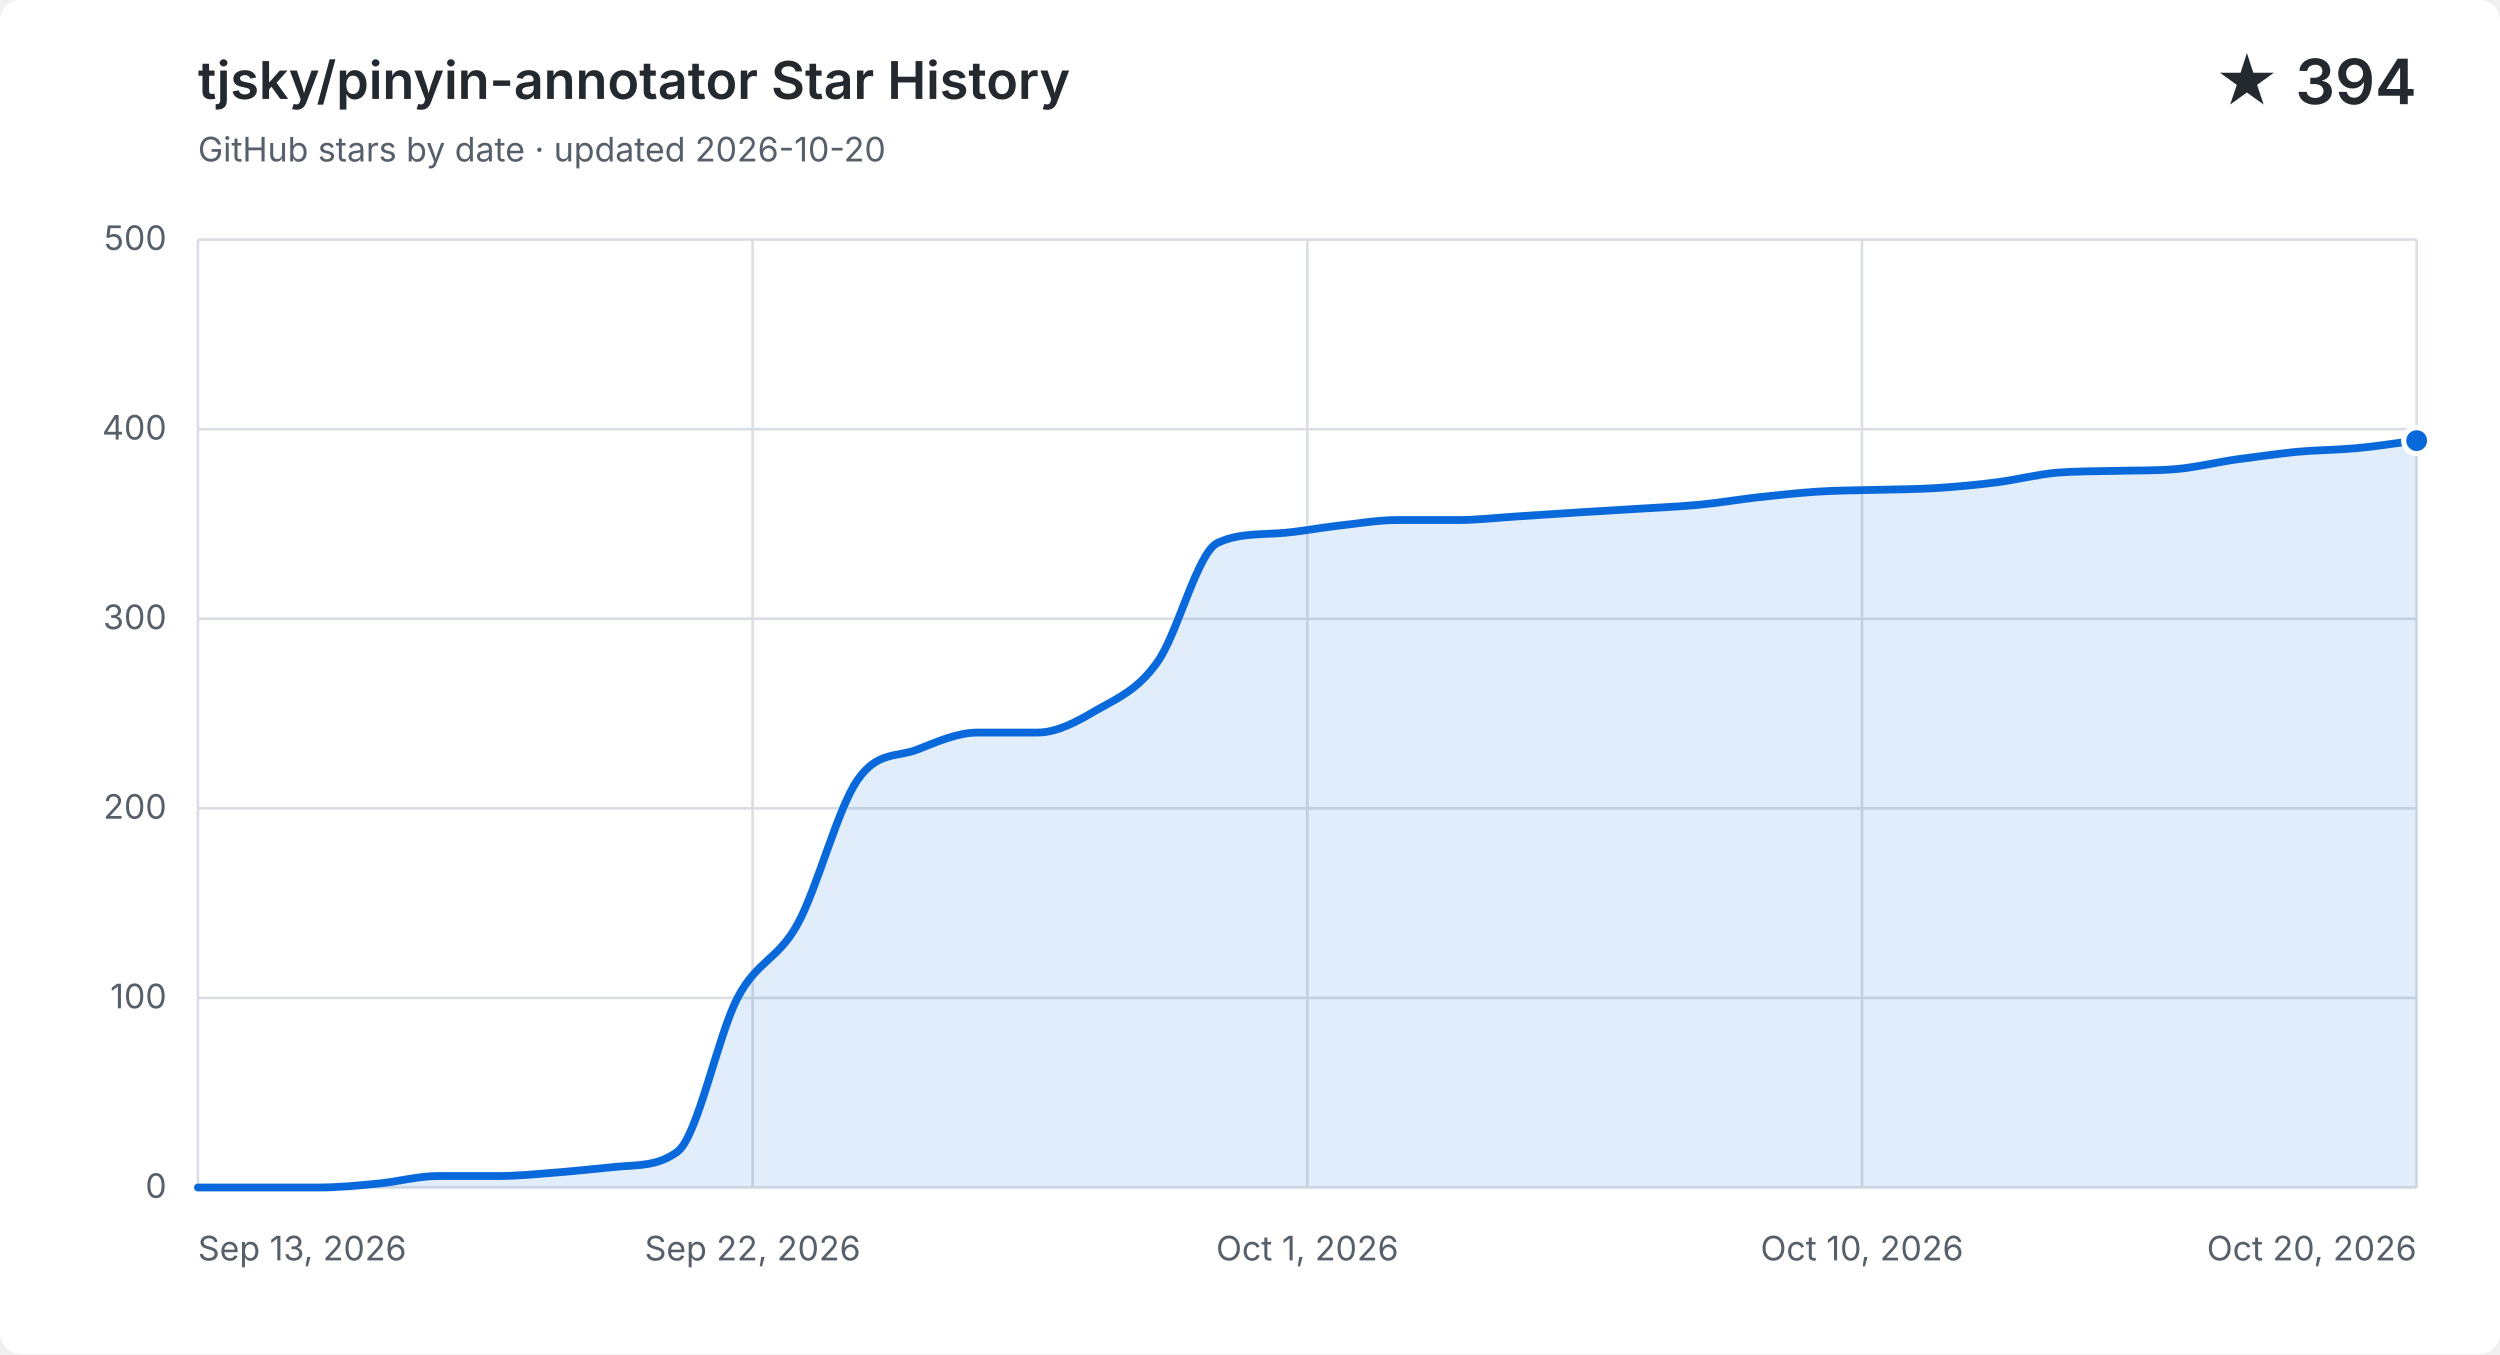
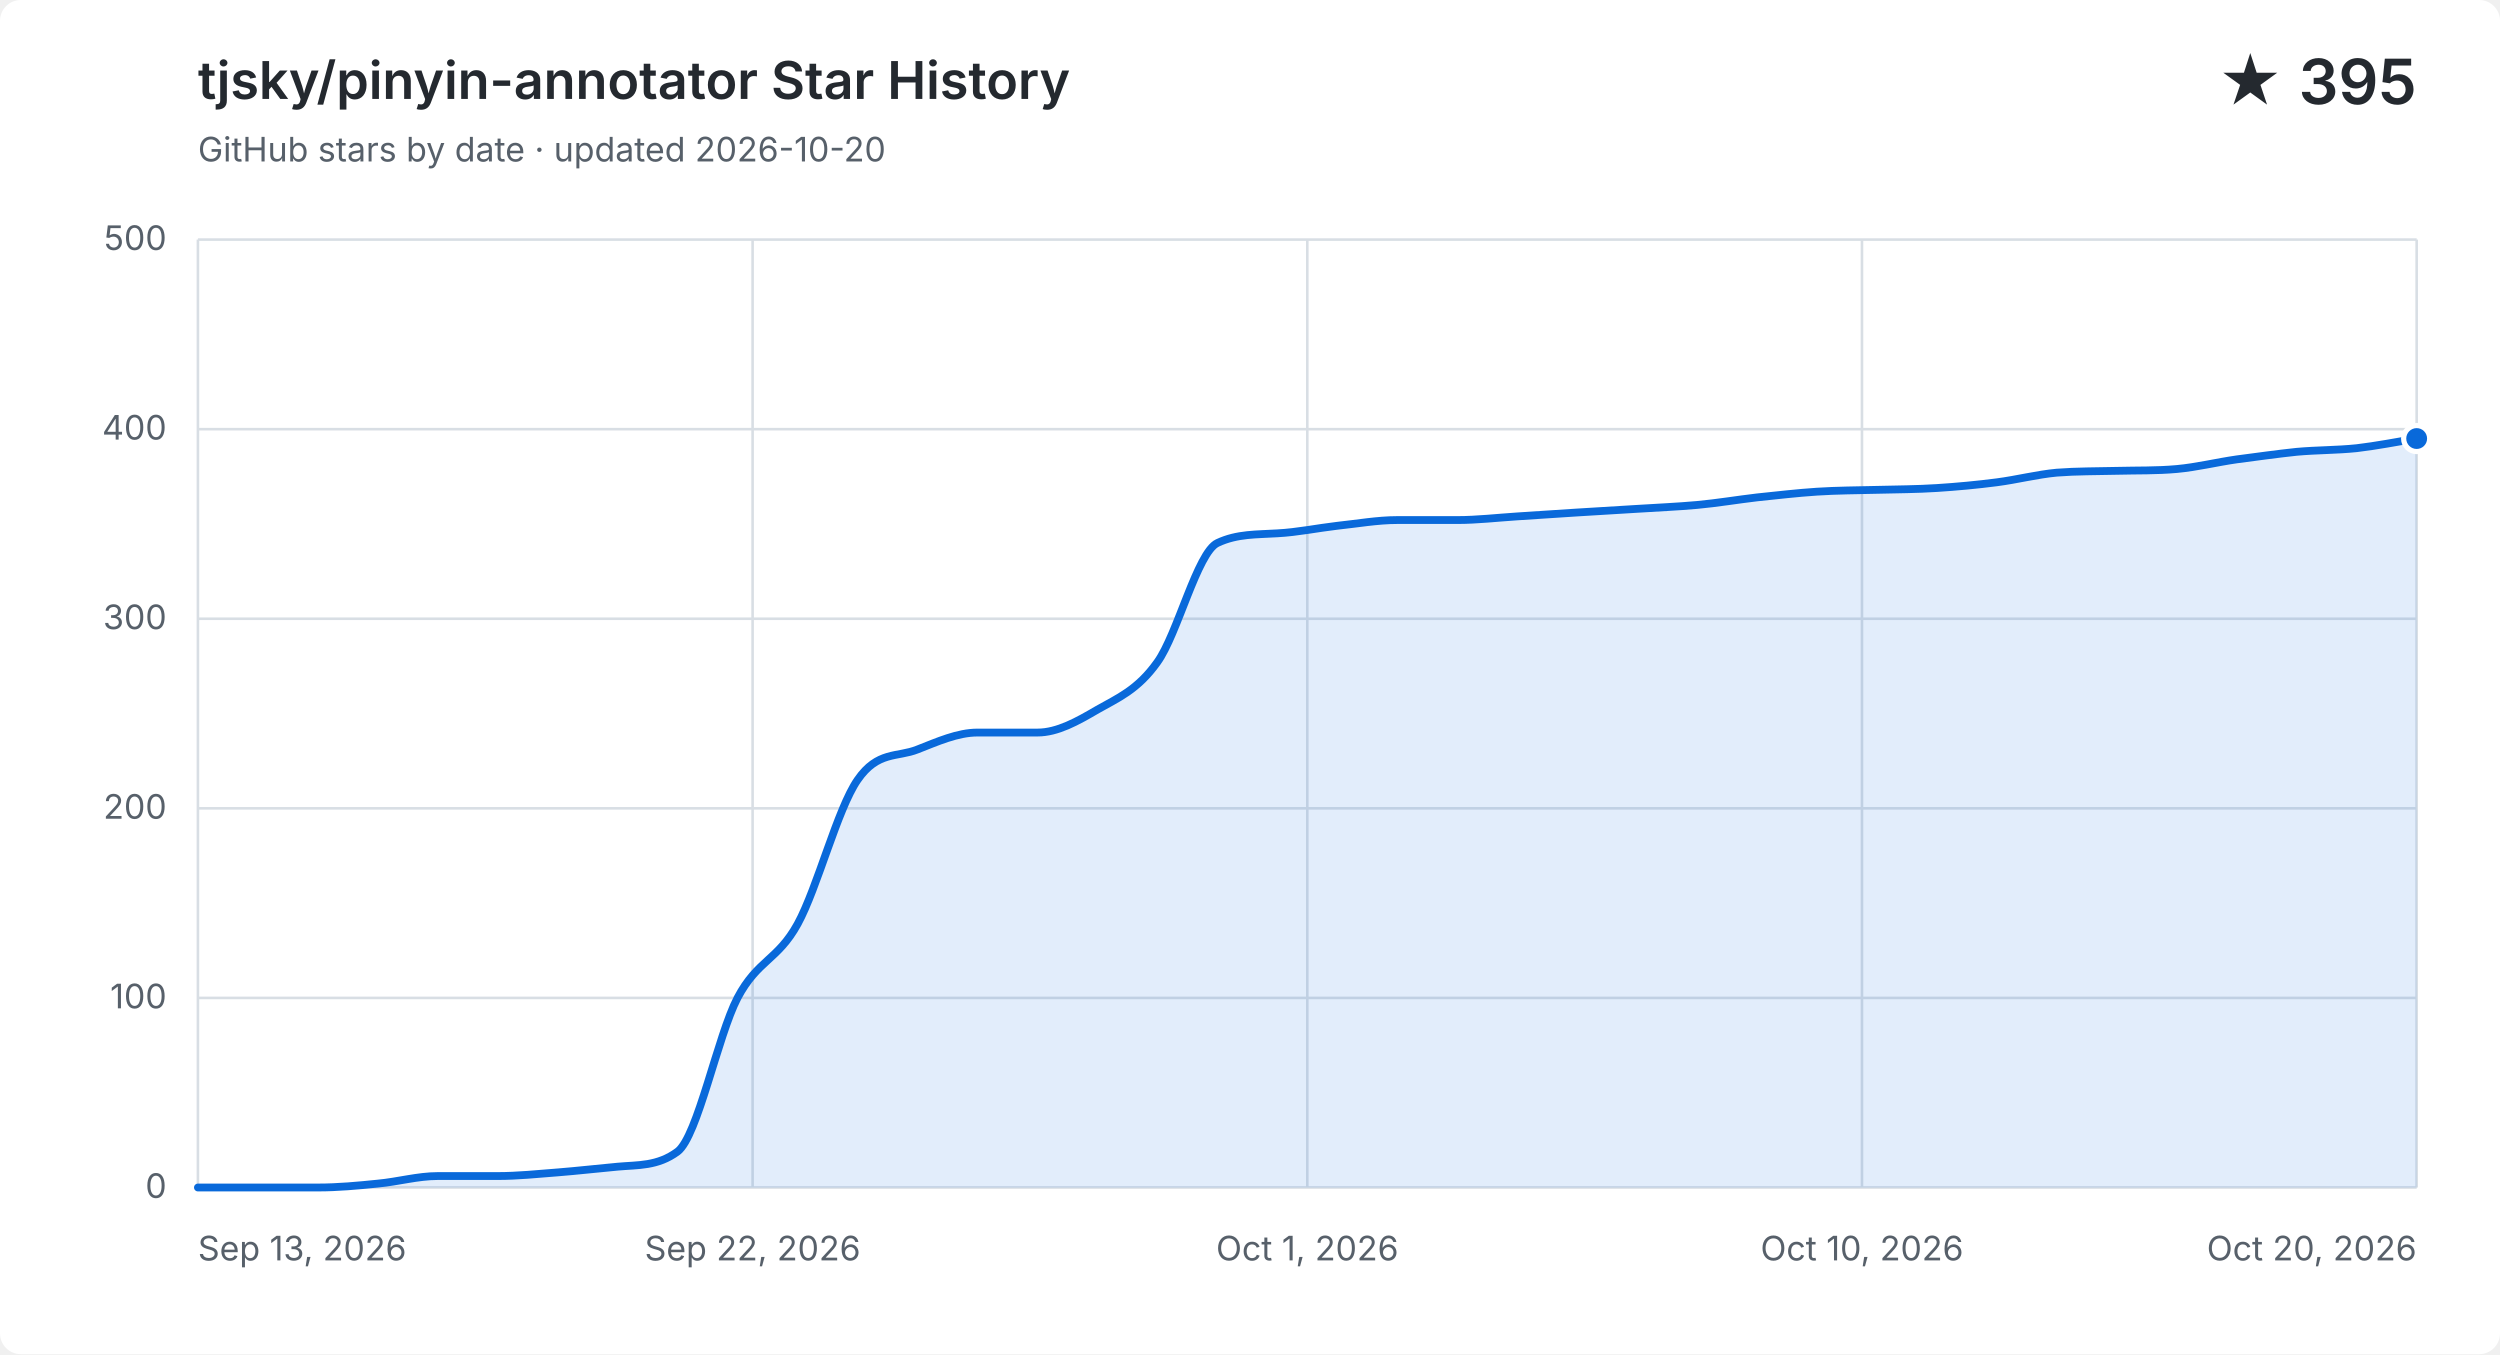
<svg xmlns="http://www.w3.org/2000/svg" width="960" height="520" viewBox="0 0 960 520" role="img" aria-labelledby="title description">
  <style>
    .background { fill: #ffffff; }
    .grid { fill: none; stroke: #d8dee4; stroke-width: 1; }
    .label, .subtitle { fill: #57606a; font: 13px -apple-system, BlinkMacSystemFont, "Segoe UI", sans-serif; }
    .heading, .value { fill: #24292f; font-family: -apple-system, BlinkMacSystemFont, "Segoe UI", sans-serif; }
    .heading { font-size: 20px; font-weight: 600; }
    .value { font-size: 24px; font-weight: 600; }
    .area { fill: #0969da; opacity: .12; }
    .line { fill: none; stroke: #0969da; stroke-linecap: round; stroke-linejoin: round; stroke-width: 3; }
    .point { fill: #0969da; stroke: #ffffff; stroke-width: 2; }
    @media (prefers-color-scheme: dark) {
      .background { fill: #0d1117; }
      .grid { stroke: #30363d; }
      .label, .subtitle { fill: #8b949e; }
      .heading, .value { fill: #f0f6fc; }
      .area { fill: #58a6ff; }
      .line { stroke: #58a6ff; }
      .point { fill: #58a6ff; stroke: #0d1117; }
    }
  </style>
  <rect class="background" width="960" height="520" rx="8" />
  <text class="heading" x="76" y="38">tjsky/pinyin-annotator Star History</text>
  <text class="subtitle" x="76" y="62">GitHub stars by date · updated 2026-10-20</text>
-   <text class="value" x="928" y="40" text-anchor="end">★ 394</text>
+   <text class="value" x="928" y="40" text-anchor="end">★ 395</text>
  <path class="grid" d="M 76 456.0 H 928" />
  <text class="label" x="64" y="460.0" text-anchor="end">0</text>
  <path class="grid" d="M 76 383.2 H 928" />
  <text class="label" x="64" y="387.2" text-anchor="end">100</text>
  <path class="grid" d="M 76 310.4 H 928" />
  <text class="label" x="64" y="314.4" text-anchor="end">200</text>
  <path class="grid" d="M 76 237.6 H 928" />
  <text class="label" x="64" y="241.6" text-anchor="end">300</text>
  <path class="grid" d="M 76 164.8 H 928" />
  <text class="label" x="64" y="168.8" text-anchor="end">400</text>
  <path class="grid" d="M 76 92.0 H 928" />
  <text class="label" x="64" y="96.0" text-anchor="end">500</text>
  <path class="grid" d="M 76.0 92 V 456" />
  <text class="label" x="76.0" y="484" text-anchor="start">Sep 13, 2026</text>
  <path class="grid" d="M 289.0 92 V 456" />
  <text class="label" x="289.0" y="484" text-anchor="middle">Sep 22, 2026</text>
  <path class="grid" d="M 502.0 92 V 456" />
  <text class="label" x="502.0" y="484" text-anchor="middle">Oct 1, 2026</text>
  <path class="grid" d="M 715.0 92 V 456" />
  <text class="label" x="715.0" y="484" text-anchor="middle">Oct 10, 2026</text>
  <path class="grid" d="M 928.0 92 V 456" />
  <text class="label" x="928.0" y="484" text-anchor="end">Oct 20, 2026</text>
-   <path class="area" d="M 76.0 456.0 C 83.7 456.0, 91.4 456.0, 99.0 456.0 C 106.7 456.0, 114.4 456.0, 122.1 456.0 C 129.7 456.0, 137.4 455.3, 145.1 454.5 C 152.8 453.8, 160.4 451.6, 168.1 451.6 C 175.8 451.6, 183.5 451.6, 191.1 451.6 C 198.8 451.6, 206.5 450.8, 214.2 450.2 C 221.8 449.6, 229.5 448.7, 237.2 448.0 C 244.9 447.3, 252.5 447.9, 260.2 442.2 C 267.9 436.4, 275.6 397.8, 283.2 383.2 C 290.9 368.6, 298.6 368.8, 306.3 354.8 C 313.9 340.9, 321.6 310.6, 329.3 299.5 C 337.0 288.3, 344.6 290.9, 352.3 287.8 C 360.0 284.8, 367.7 281.3, 375.4 281.3 C 383.0 281.3, 390.7 281.3, 398.4 281.3 C 406.1 281.3, 413.7 277.0, 421.4 272.5 C 429.1 268.1, 436.8 265.0, 444.4 254.3 C 452.1 243.7, 459.8 212.1, 467.5 208.5 C 475.1 204.9, 482.8 205.3, 490.5 204.8 C 498.2 204.4, 505.8 202.8, 513.5 201.9 C 521.2 201.1, 528.9 199.7, 536.5 199.7 C 544.2 199.7, 551.9 199.7, 559.6 199.7 C 567.2 199.7, 574.9 198.8, 582.6 198.3 C 590.3 197.8, 597.9 197.3, 605.6 196.8 C 613.3 196.3, 621.0 195.9, 628.6 195.4 C 636.3 194.9, 644.0 194.6, 651.7 193.9 C 659.4 193.2, 667.0 191.9, 674.7 191.0 C 682.4 190.2, 690.1 189.3, 697.7 188.8 C 705.4 188.3, 713.1 188.3, 720.8 188.1 C 728.4 187.9, 736.1 187.9, 743.8 187.4 C 751.5 186.9, 759.1 186.2, 766.8 185.2 C 774.5 184.2, 782.2 182.2, 789.8 181.5 C 797.5 180.9, 805.2 181.0, 812.9 180.8 C 820.5 180.6, 828.2 180.8, 835.9 180.1 C 843.6 179.4, 851.2 177.5, 858.9 176.4 C 866.6 175.4, 874.3 174.3, 881.9 173.5 C 889.6 172.8, 897.3 172.8, 905.0 172.1 C 912.6 171.4, 920.3 170.1, 928.0 169.2 V 456 H 76.0 Z" />
-   <path class="line" d="M 76.0 456.0 C 83.7 456.0, 91.4 456.0, 99.0 456.0 C 106.7 456.0, 114.4 456.0, 122.1 456.0 C 129.7 456.0, 137.4 455.3, 145.1 454.5 C 152.8 453.8, 160.4 451.6, 168.1 451.6 C 175.8 451.6, 183.5 451.6, 191.1 451.6 C 198.8 451.6, 206.5 450.8, 214.2 450.2 C 221.8 449.6, 229.5 448.7, 237.2 448.0 C 244.9 447.3, 252.5 447.9, 260.2 442.2 C 267.9 436.4, 275.6 397.8, 283.2 383.2 C 290.9 368.6, 298.6 368.8, 306.3 354.8 C 313.9 340.9, 321.6 310.6, 329.3 299.5 C 337.0 288.3, 344.6 290.9, 352.3 287.8 C 360.0 284.8, 367.7 281.3, 375.4 281.3 C 383.0 281.3, 390.7 281.3, 398.4 281.3 C 406.1 281.3, 413.7 277.0, 421.4 272.5 C 429.1 268.1, 436.8 265.0, 444.4 254.3 C 452.1 243.7, 459.8 212.1, 467.5 208.5 C 475.1 204.9, 482.8 205.3, 490.5 204.8 C 498.2 204.4, 505.8 202.8, 513.5 201.9 C 521.2 201.1, 528.9 199.7, 536.5 199.7 C 544.2 199.7, 551.9 199.7, 559.6 199.7 C 567.2 199.7, 574.9 198.8, 582.6 198.3 C 590.3 197.8, 597.9 197.3, 605.6 196.8 C 613.3 196.3, 621.0 195.9, 628.6 195.4 C 636.3 194.9, 644.0 194.6, 651.7 193.9 C 659.4 193.2, 667.0 191.9, 674.7 191.0 C 682.4 190.2, 690.1 189.3, 697.7 188.8 C 705.4 188.3, 713.1 188.3, 720.8 188.1 C 728.4 187.9, 736.1 187.9, 743.8 187.4 C 751.5 186.9, 759.1 186.2, 766.8 185.2 C 774.5 184.2, 782.2 182.2, 789.8 181.5 C 797.5 180.9, 805.2 181.0, 812.9 180.8 C 820.5 180.6, 828.2 180.8, 835.9 180.1 C 843.6 179.4, 851.2 177.5, 858.9 176.4 C 866.6 175.4, 874.3 174.3, 881.9 173.5 C 889.6 172.8, 897.3 172.8, 905.0 172.1 C 912.6 171.4, 920.3 170.1, 928.0 169.2" />
-   <circle class="point" cx="928.0" cy="169.2" r="5" />
+   <path class="area" d="M 76.0 456.0 C 83.7 456.0, 91.4 456.0, 99.0 456.0 C 106.7 456.0, 114.4 456.0, 122.1 456.0 C 129.7 456.0, 137.4 455.3, 145.1 454.5 C 152.8 453.8, 160.4 451.6, 168.1 451.6 C 175.8 451.6, 183.5 451.6, 191.1 451.6 C 198.8 451.6, 206.5 450.8, 214.2 450.2 C 221.8 449.6, 229.5 448.7, 237.2 448.0 C 244.9 447.3, 252.5 447.9, 260.2 442.2 C 267.9 436.4, 275.6 397.8, 283.2 383.2 C 290.9 368.6, 298.6 368.8, 306.3 354.8 C 313.9 340.9, 321.6 310.6, 329.3 299.5 C 337.0 288.3, 344.6 290.9, 352.3 287.8 C 360.0 284.8, 367.7 281.3, 375.4 281.3 C 383.0 281.3, 390.7 281.3, 398.4 281.3 C 406.1 281.3, 413.7 277.0, 421.4 272.5 C 429.1 268.1, 436.8 265.0, 444.4 254.3 C 452.1 243.7, 459.8 212.1, 467.5 208.5 C 475.1 204.9, 482.8 205.3, 490.5 204.8 C 498.2 204.4, 505.8 202.8, 513.5 201.9 C 521.2 201.1, 528.9 199.7, 536.5 199.7 C 544.2 199.7, 551.9 199.7, 559.6 199.7 C 567.2 199.7, 574.9 198.8, 582.6 198.3 C 590.3 197.8, 597.9 197.3, 605.6 196.8 C 613.3 196.3, 621.0 195.9, 628.6 195.4 C 636.3 194.9, 644.0 194.6, 651.7 193.9 C 659.4 193.2, 667.0 191.9, 674.7 191.0 C 682.4 190.2, 690.1 189.3, 697.7 188.8 C 705.4 188.3, 713.1 188.3, 720.8 188.1 C 728.4 187.9, 736.1 187.9, 743.8 187.4 C 751.5 186.9, 759.1 186.2, 766.8 185.2 C 774.5 184.2, 782.2 182.2, 789.8 181.5 C 797.5 180.9, 805.2 181.0, 812.9 180.8 C 820.5 180.6, 828.2 180.8, 835.9 180.1 C 843.6 179.4, 851.2 177.5, 858.9 176.4 C 866.6 175.4, 874.3 174.3, 881.9 173.5 C 889.6 172.8, 897.3 172.9, 905.0 172.1 C 912.6 171.2, 920.3 169.7, 928.0 168.4 V 456 H 76.0 Z" />
+   <path class="line" d="M 76.0 456.0 C 83.7 456.0, 91.4 456.0, 99.0 456.0 C 106.7 456.0, 114.4 456.0, 122.1 456.0 C 129.7 456.0, 137.4 455.3, 145.1 454.5 C 152.8 453.8, 160.4 451.6, 168.1 451.6 C 175.8 451.6, 183.5 451.6, 191.1 451.6 C 198.8 451.6, 206.5 450.8, 214.2 450.2 C 221.8 449.6, 229.5 448.7, 237.2 448.0 C 244.9 447.3, 252.5 447.9, 260.2 442.2 C 267.9 436.4, 275.6 397.8, 283.2 383.2 C 290.9 368.6, 298.6 368.8, 306.3 354.8 C 313.9 340.9, 321.6 310.6, 329.3 299.5 C 337.0 288.3, 344.6 290.9, 352.3 287.8 C 360.0 284.8, 367.7 281.3, 375.4 281.3 C 383.0 281.3, 390.7 281.3, 398.4 281.3 C 406.1 281.3, 413.7 277.0, 421.4 272.5 C 429.1 268.1, 436.8 265.0, 444.4 254.3 C 452.1 243.7, 459.8 212.1, 467.5 208.5 C 475.1 204.9, 482.8 205.3, 490.5 204.8 C 498.2 204.4, 505.8 202.8, 513.5 201.9 C 521.2 201.1, 528.9 199.7, 536.5 199.7 C 544.2 199.7, 551.9 199.7, 559.6 199.7 C 567.2 199.7, 574.9 198.8, 582.6 198.3 C 590.3 197.8, 597.9 197.3, 605.6 196.8 C 613.3 196.3, 621.0 195.9, 628.6 195.4 C 636.3 194.9, 644.0 194.6, 651.7 193.9 C 659.4 193.2, 667.0 191.9, 674.7 191.0 C 682.4 190.2, 690.1 189.3, 697.7 188.8 C 705.4 188.3, 713.1 188.3, 720.8 188.1 C 728.4 187.9, 736.1 187.9, 743.8 187.4 C 751.5 186.9, 759.1 186.2, 766.8 185.2 C 774.5 184.2, 782.2 182.2, 789.8 181.5 C 797.5 180.9, 805.2 181.0, 812.9 180.8 C 820.5 180.6, 828.2 180.8, 835.9 180.1 C 843.6 179.4, 851.2 177.5, 858.9 176.4 C 866.6 175.4, 874.3 174.3, 881.9 173.5 C 889.6 172.8, 897.3 172.9, 905.0 172.1 C 912.6 171.2, 920.3 169.7, 928.0 168.4" />
+   <circle class="point" cx="928.0" cy="168.4" r="5" />
</svg>
